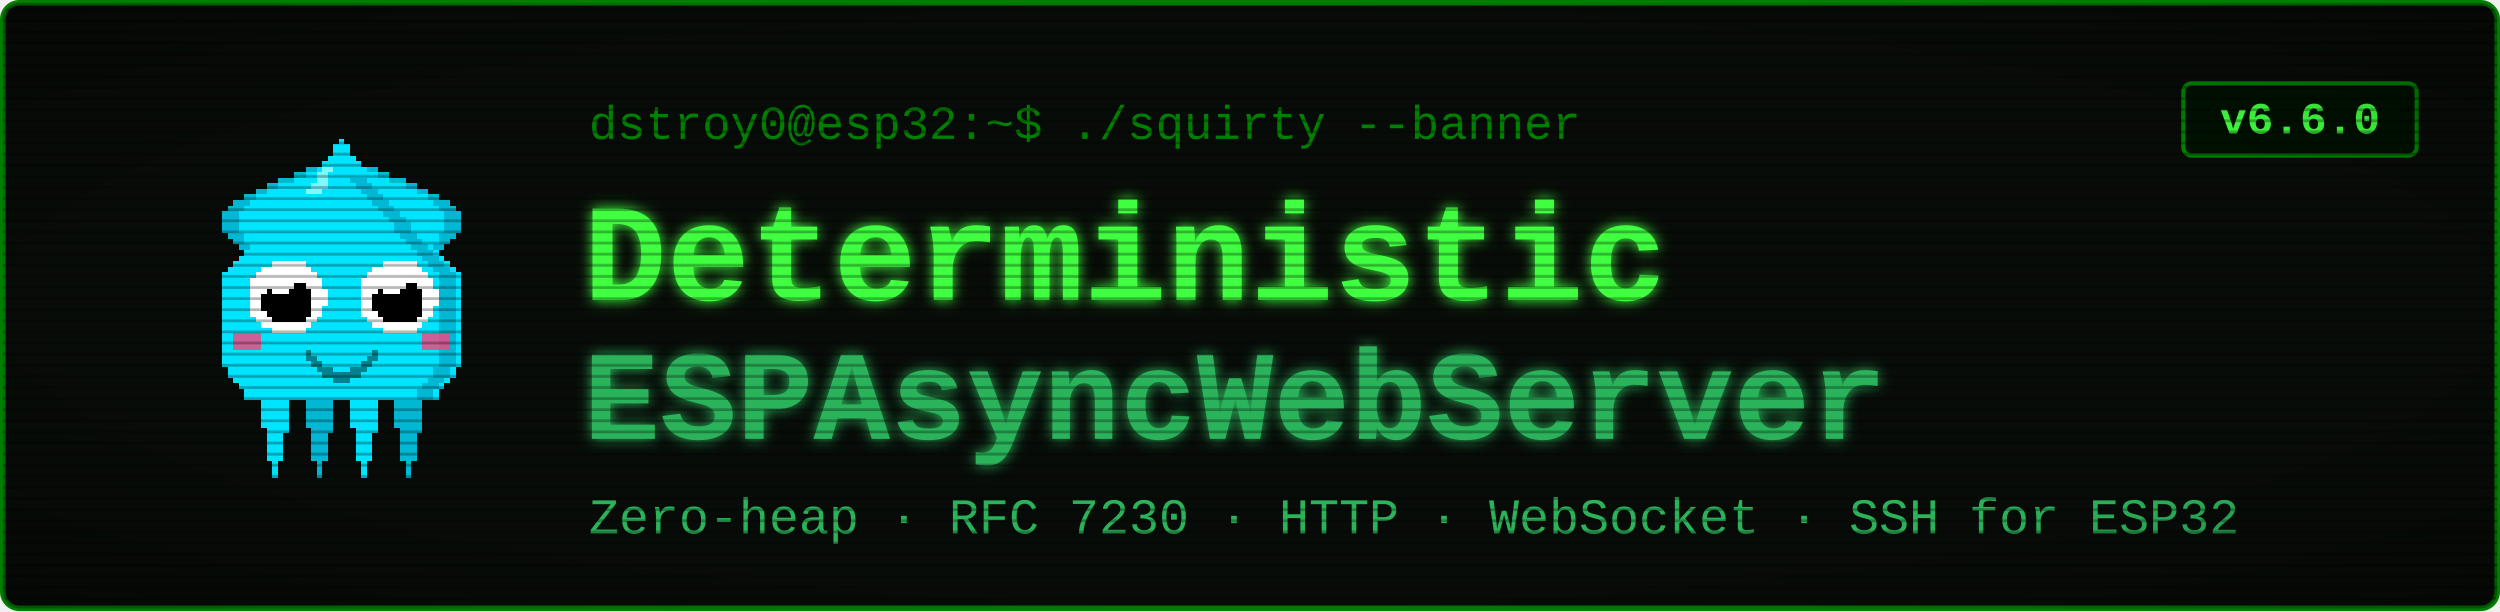
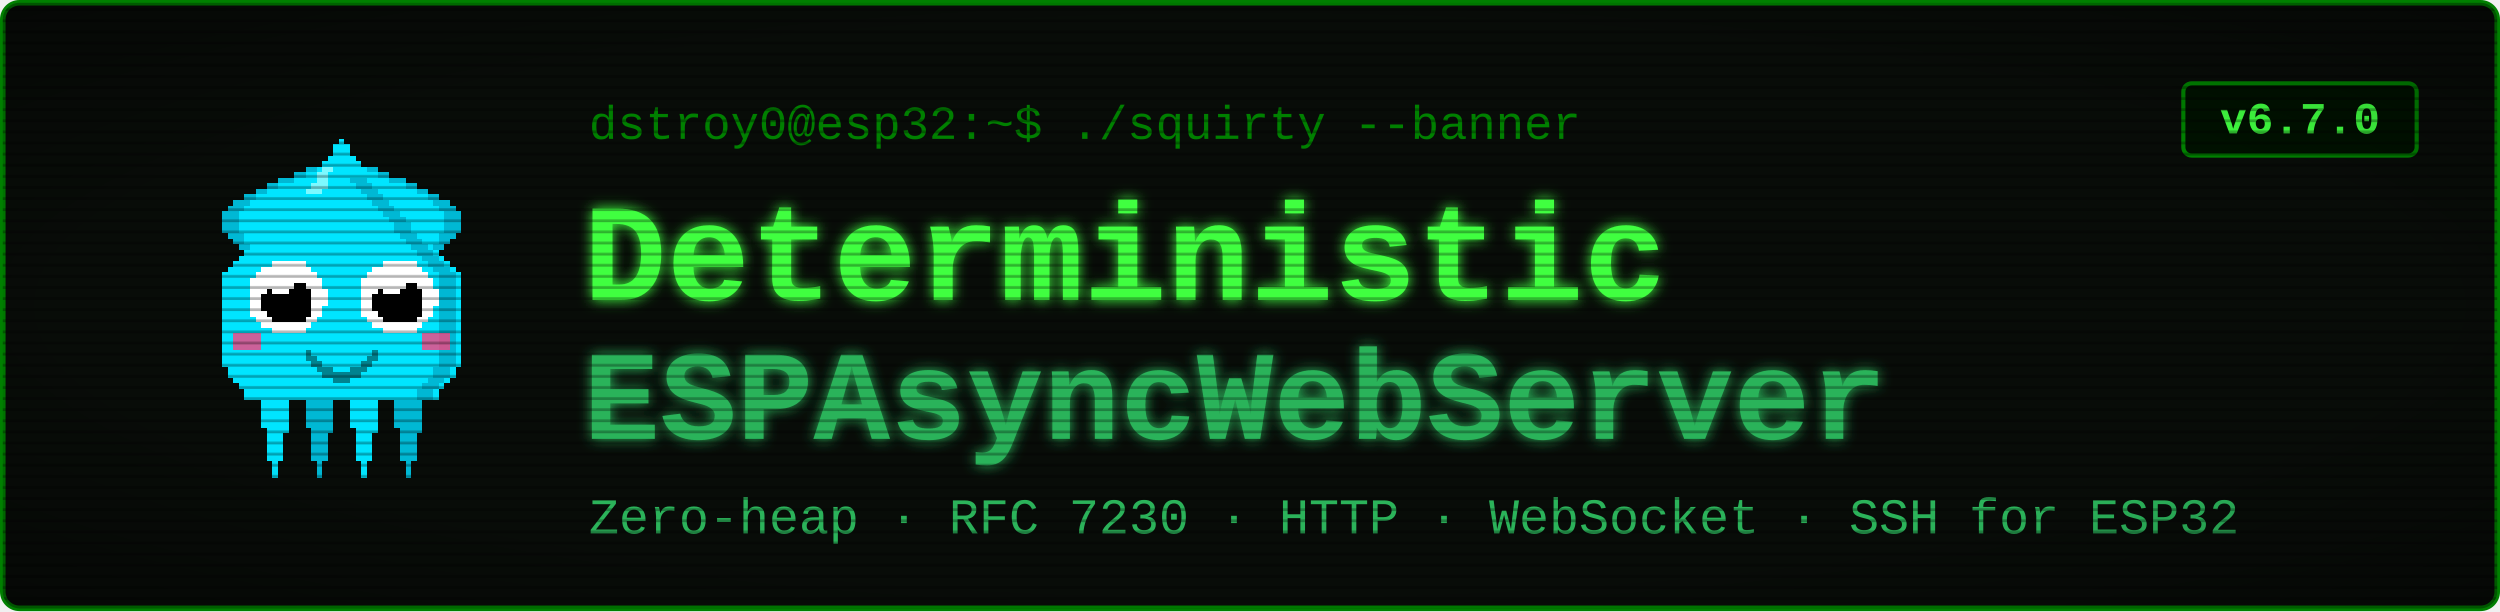
<svg xmlns="http://www.w3.org/2000/svg" viewBox="0 0 900 220" width="900" height="220" font-family="'Courier New', ui-monospace, monospace">
  <defs>
    <filter id="glow" x="-40%" y="-40%" width="180%" height="180%">
      <feGaussianBlur stdDeviation="2.4" result="b" />
      <feMerge>
        <feMergeNode in="b" />
        <feMergeNode in="SourceGraphic" />
      </feMerge>
    </filter>
    <pattern id="scan" width="4" height="4" patternUnits="userSpaceOnUse">
      <rect width="4" height="1" y="3" fill="#000000" opacity="0.28" />
    </pattern>
    <radialGradient id="vig" cx="50%" cy="50%" r="78%">
      <stop offset="58%" stop-color="#000000" stop-opacity="0" />
      <stop offset="100%" stop-color="#000000" stop-opacity="0.45" />
    </radialGradient>
  </defs>
  <rect x="1" y="1" width="898" height="218" rx="6" fill="#080c08" stroke="#008000" stroke-width="2" />
  <g transform="translate(58,46) scale(2)" shape-rendering="crispEdges">
    <rect x="29" y="6" width="1" height="1" fill="#00e5ff" />
    <rect x="26" y="7" width="3" height="1" fill="#00e5ff" />
    <rect x="24" y="8" width="4" height="1" fill="#00e5ff" />
    <rect x="21" y="9" width="7" height="1" fill="#00e5ff" />
    <rect x="19" y="10" width="8" height="1" fill="#00e5ff" />
    <rect x="17" y="11" width="9" height="1" fill="#00e5ff" />
    <rect x="15" y="12" width="10" height="1" fill="#00e5ff" />
    <rect x="13" y="13" width="11" height="1" fill="#00e5ff" />
    <rect x="12" y="14" width="11" height="1" fill="#00e5ff" />
    <rect x="11" y="15" width="11" height="1" fill="#00e5ff" />
    <rect x="11" y="16" width="10" height="1" fill="#00e5ff" />
    <rect x="11" y="17" width="9" height="1" fill="#00e5ff" />
    <rect x="11" y="18" width="9" height="1" fill="#00e5ff" />
    <rect x="12" y="19" width="7" height="1" fill="#00e5ff" />
    <rect x="13" y="20" width="5" height="1" fill="#00e5ff" />
    <rect x="14" y="21" width="3" height="1" fill="#00e5ff" />
    <rect x="15" y="22" width="1" height="1" fill="#00e5ff" />
    <rect x="29" y="6" width="3" height="1" fill="#00b8d4" />
    <rect x="26" y="7" width="3" height="1" fill="#00b8d4" />
    <rect x="24" y="8" width="2" height="1" fill="#00b8d4" />
    <rect x="21" y="9" width="3" height="1" fill="#00b8d4" />
    <rect x="19" y="10" width="2" height="1" fill="#00b8d4" />
    <rect x="17" y="11" width="2" height="1" fill="#00b8d4" />
    <rect x="15" y="12" width="2" height="1" fill="#00b8d4" />
    <rect x="13" y="13" width="3" height="1" fill="#00b8d4" />
    <rect x="12" y="14" width="3" height="1" fill="#00b8d4" />
    <rect x="11" y="15" width="3" height="1" fill="#00b8d4" />
    <rect x="11" y="16" width="3" height="1" fill="#00b8d4" />
    <rect x="11" y="17" width="3" height="1" fill="#00b8d4" />
    <rect x="11" y="18" width="3" height="1" fill="#00b8d4" />
    <rect x="12" y="19" width="3" height="1" fill="#00b8d4" />
    <rect x="13" y="20" width="2" height="1" fill="#00b8d4" />
    <rect x="14" y="21" width="2" height="1" fill="#00b8d4" />
    <rect x="15" y="22" width="2" height="1" fill="#00b8d4" />
    <rect x="35" y="6" width="1" height="1" fill="#00e5ff" />
    <rect x="36" y="7" width="3" height="1" fill="#00e5ff" />
    <rect x="37" y="8" width="4" height="1" fill="#00e5ff" />
    <rect x="37" y="9" width="7" height="1" fill="#00e5ff" />
    <rect x="38" y="10" width="8" height="1" fill="#00e5ff" />
    <rect x="39" y="11" width="9" height="1" fill="#00e5ff" />
    <rect x="40" y="12" width="10" height="1" fill="#00e5ff" />
    <rect x="41" y="13" width="11" height="1" fill="#00e5ff" />
    <rect x="42" y="14" width="11" height="1" fill="#00e5ff" />
    <rect x="43" y="15" width="11" height="1" fill="#00e5ff" />
    <rect x="44" y="16" width="10" height="1" fill="#00e5ff" />
    <rect x="45" y="17" width="9" height="1" fill="#00e5ff" />
    <rect x="45" y="18" width="9" height="1" fill="#00e5ff" />
    <rect x="46" y="19" width="7" height="1" fill="#00e5ff" />
    <rect x="47" y="20" width="5" height="1" fill="#00e5ff" />
    <rect x="48" y="21" width="3" height="1" fill="#00e5ff" />
    <rect x="49" y="22" width="1" height="1" fill="#00e5ff" />
    <rect x="33" y="6" width="3" height="1" fill="#00b8d4" />
    <rect x="36" y="7" width="3" height="1" fill="#00b8d4" />
    <rect x="39" y="8" width="2" height="1" fill="#00b8d4" />
    <rect x="41" y="9" width="3" height="1" fill="#00b8d4" />
    <rect x="44" y="10" width="2" height="1" fill="#00b8d4" />
    <rect x="46" y="11" width="2" height="1" fill="#00b8d4" />
    <rect x="48" y="12" width="2" height="1" fill="#00b8d4" />
    <rect x="49" y="13" width="3" height="1" fill="#00b8d4" />
    <rect x="50" y="14" width="3" height="1" fill="#00b8d4" />
    <rect x="51" y="15" width="3" height="1" fill="#00b8d4" />
    <rect x="51" y="16" width="3" height="1" fill="#00b8d4" />
    <rect x="51" y="17" width="3" height="1" fill="#00b8d4" />
    <rect x="51" y="18" width="3" height="1" fill="#00b8d4" />
    <rect x="50" y="19" width="3" height="1" fill="#00b8d4" />
    <rect x="50" y="20" width="2" height="1" fill="#00b8d4" />
    <rect x="49" y="21" width="2" height="1" fill="#00b8d4" />
    <rect x="48" y="22" width="2" height="1" fill="#00b8d4" />
    <rect x="17" y="46" width="7" height="1" fill="#00e5ff" />
    <rect x="17" y="47" width="7" height="1" fill="#00e5ff" />
    <rect x="17" y="48" width="7" height="1" fill="#00e5ff" />
    <rect x="18" y="49" width="5" height="1" fill="#00e5ff" />
    <rect x="18" y="50" width="5" height="1" fill="#00e5ff" />
    <rect x="18" y="51" width="5" height="1" fill="#00e5ff" />
    <rect x="18" y="52" width="5" height="1" fill="#00e5ff" />
    <rect x="18" y="53" width="5" height="1" fill="#00e5ff" />
    <rect x="19" y="54" width="4" height="1" fill="#00e5ff" />
    <rect x="19" y="55" width="3" height="1" fill="#00e5ff" />
    <rect x="19" y="56" width="3" height="1" fill="#00e5ff" />
    <rect x="19" y="57" width="3" height="1" fill="#00e5ff" />
    <rect x="19" y="58" width="3" height="1" fill="#00e5ff" />
    <rect x="19" y="59" width="3" height="1" fill="#00e5ff" />
    <rect x="20" y="60" width="1" height="1" fill="#00e5ff" />
    <rect x="20" y="61" width="1" height="1" fill="#00e5ff" />
    <rect x="20" y="62" width="1" height="1" fill="#00e5ff" />
    <rect x="25" y="46" width="7" height="1" fill="#00b8d4" />
    <rect x="25" y="47" width="7" height="1" fill="#00b8d4" />
    <rect x="25" y="48" width="7" height="1" fill="#00b8d4" />
    <rect x="26" y="49" width="5" height="1" fill="#00b8d4" />
    <rect x="26" y="50" width="5" height="1" fill="#00b8d4" />
    <rect x="26" y="51" width="5" height="1" fill="#00b8d4" />
    <rect x="26" y="52" width="5" height="1" fill="#00b8d4" />
    <rect x="26" y="53" width="5" height="1" fill="#00b8d4" />
    <rect x="27" y="54" width="4" height="1" fill="#00b8d4" />
    <rect x="27" y="55" width="3" height="1" fill="#00b8d4" />
    <rect x="27" y="56" width="3" height="1" fill="#00b8d4" />
    <rect x="27" y="57" width="3" height="1" fill="#00b8d4" />
    <rect x="27" y="58" width="3" height="1" fill="#00b8d4" />
    <rect x="27" y="59" width="3" height="1" fill="#00b8d4" />
    <rect x="28" y="60" width="1" height="1" fill="#00b8d4" />
    <rect x="28" y="61" width="1" height="1" fill="#00b8d4" />
    <rect x="28" y="62" width="1" height="1" fill="#00b8d4" />
    <rect x="33" y="46" width="7" height="1" fill="#00e5ff" />
    <rect x="33" y="47" width="7" height="1" fill="#00e5ff" />
    <rect x="33" y="48" width="7" height="1" fill="#00e5ff" />
    <rect x="34" y="49" width="5" height="1" fill="#00e5ff" />
    <rect x="34" y="50" width="5" height="1" fill="#00e5ff" />
    <rect x="34" y="51" width="5" height="1" fill="#00e5ff" />
    <rect x="34" y="52" width="5" height="1" fill="#00e5ff" />
    <rect x="34" y="53" width="5" height="1" fill="#00e5ff" />
    <rect x="35" y="54" width="4" height="1" fill="#00e5ff" />
    <rect x="35" y="55" width="3" height="1" fill="#00e5ff" />
    <rect x="35" y="56" width="3" height="1" fill="#00e5ff" />
    <rect x="35" y="57" width="3" height="1" fill="#00e5ff" />
    <rect x="35" y="58" width="3" height="1" fill="#00e5ff" />
    <rect x="35" y="59" width="3" height="1" fill="#00e5ff" />
    <rect x="36" y="60" width="1" height="1" fill="#00e5ff" />
    <rect x="36" y="61" width="1" height="1" fill="#00e5ff" />
    <rect x="36" y="62" width="1" height="1" fill="#00e5ff" />
    <rect x="41" y="46" width="7" height="1" fill="#00b8d4" />
    <rect x="41" y="47" width="7" height="1" fill="#00b8d4" />
    <rect x="41" y="48" width="7" height="1" fill="#00b8d4" />
    <rect x="42" y="49" width="5" height="1" fill="#00b8d4" />
    <rect x="42" y="50" width="5" height="1" fill="#00b8d4" />
    <rect x="42" y="51" width="5" height="1" fill="#00b8d4" />
    <rect x="42" y="52" width="5" height="1" fill="#00b8d4" />
    <rect x="42" y="53" width="5" height="1" fill="#00b8d4" />
    <rect x="43" y="54" width="4" height="1" fill="#00b8d4" />
    <rect x="43" y="55" width="3" height="1" fill="#00b8d4" />
    <rect x="43" y="56" width="3" height="1" fill="#00b8d4" />
    <rect x="43" y="57" width="3" height="1" fill="#00b8d4" />
    <rect x="43" y="58" width="3" height="1" fill="#00b8d4" />
    <rect x="43" y="59" width="3" height="1" fill="#00b8d4" />
    <rect x="44" y="60" width="1" height="1" fill="#00b8d4" />
    <rect x="44" y="61" width="1" height="1" fill="#00b8d4" />
    <rect x="44" y="62" width="1" height="1" fill="#00b8d4" />
    <rect x="32" y="2" width="1" height="1" fill="#00e5ff" />
    <rect x="31" y="3" width="3" height="1" fill="#00e5ff" />
    <rect x="31" y="4" width="3" height="1" fill="#00e5ff" />
    <rect x="30" y="5" width="5" height="1" fill="#00e5ff" />
    <rect x="29" y="6" width="7" height="1" fill="#00e5ff" />
    <rect x="28" y="7" width="9" height="1" fill="#00e5ff" />
    <rect x="27" y="8" width="11" height="1" fill="#00e5ff" />
    <rect x="27" y="9" width="11" height="1" fill="#00e5ff" />
    <rect x="26" y="10" width="13" height="1" fill="#00e5ff" />
    <rect x="25" y="11" width="15" height="1" fill="#00e5ff" />
    <rect x="24" y="12" width="17" height="1" fill="#00e5ff" />
    <rect x="23" y="13" width="19" height="1" fill="#00e5ff" />
    <rect x="22" y="14" width="21" height="1" fill="#00e5ff" />
    <rect x="21" y="15" width="23" height="1" fill="#00e5ff" />
    <rect x="20" y="16" width="25" height="1" fill="#00e5ff" />
    <rect x="19" y="17" width="27" height="1" fill="#00e5ff" />
    <rect x="19" y="18" width="27" height="1" fill="#00e5ff" />
    <rect x="18" y="19" width="29" height="1" fill="#00e5ff" />
    <rect x="17" y="20" width="31" height="1" fill="#00e5ff" />
    <rect x="16" y="21" width="33" height="1" fill="#00e5ff" />
    <rect x="15" y="22" width="35" height="1" fill="#00e5ff" />
    <rect x="14" y="23" width="37" height="1" fill="#00e5ff" />
    <rect x="13" y="24" width="39" height="1" fill="#00e5ff" />
    <rect x="12" y="25" width="41" height="1" fill="#00e5ff" />
    <rect x="11" y="26" width="43" height="1" fill="#00e5ff" />
    <rect x="11" y="27" width="43" height="1" fill="#00e5ff" />
    <rect x="11" y="28" width="43" height="1" fill="#00e5ff" />
    <rect x="11" y="29" width="43" height="1" fill="#00e5ff" />
    <rect x="11" y="30" width="43" height="1" fill="#00e5ff" />
    <rect x="11" y="31" width="43" height="1" fill="#00e5ff" />
    <rect x="11" y="32" width="43" height="1" fill="#00e5ff" />
    <rect x="11" y="33" width="43" height="1" fill="#00e5ff" />
    <rect x="11" y="34" width="43" height="1" fill="#00e5ff" />
    <rect x="11" y="35" width="43" height="1" fill="#00e5ff" />
    <rect x="11" y="36" width="43" height="1" fill="#00e5ff" />
    <rect x="11" y="37" width="43" height="1" fill="#00e5ff" />
    <rect x="11" y="38" width="43" height="1" fill="#00e5ff" />
    <rect x="11" y="39" width="43" height="1" fill="#00e5ff" />
    <rect x="11" y="40" width="43" height="1" fill="#00e5ff" />
    <rect x="11" y="41" width="43" height="1" fill="#00e5ff" />
    <rect x="11" y="42" width="43" height="1" fill="#00e5ff" />
    <rect x="12" y="43" width="41" height="1" fill="#00e5ff" />
    <rect x="12" y="44" width="41" height="1" fill="#00e5ff" />
    <rect x="13" y="45" width="39" height="1" fill="#00e5ff" />
    <rect x="14" y="46" width="37" height="1" fill="#00e5ff" />
    <rect x="15" y="47" width="35" height="1" fill="#00e5ff" />
    <rect x="15" y="48" width="35" height="1" fill="#00e5ff" />
    <rect x="34" y="9" width="3" height="1" fill="#00b8d4" />
    <rect x="35" y="10" width="3" height="1" fill="#00b8d4" />
    <rect x="36" y="11" width="3" height="1" fill="#00b8d4" />
    <rect x="37" y="12" width="3" height="1" fill="#00b8d4" />
    <rect x="38" y="13" width="3" height="1" fill="#00b8d4" />
    <rect x="39" y="14" width="3" height="1" fill="#00b8d4" />
    <rect x="40" y="15" width="3" height="1" fill="#00b8d4" />
    <rect x="41" y="16" width="3" height="1" fill="#00b8d4" />
    <rect x="42" y="17" width="3" height="1" fill="#00b8d4" />
    <rect x="42" y="18" width="3" height="1" fill="#00b8d4" />
    <rect x="43" y="19" width="3" height="1" fill="#00b8d4" />
    <rect x="44" y="20" width="3" height="1" fill="#00b8d4" />
    <rect x="45" y="21" width="3" height="1" fill="#00b8d4" />
    <rect x="46" y="22" width="3" height="1" fill="#00b8d4" />
    <rect x="47" y="23" width="3" height="1" fill="#00b8d4" />
    <rect x="48" y="24" width="3" height="1" fill="#00b8d4" />
    <rect x="49" y="25" width="3" height="1" fill="#00b8d4" />
    <rect x="50" y="26" width="3" height="1" fill="#00b8d4" />
    <rect x="50" y="27" width="3" height="1" fill="#00b8d4" />
    <rect x="50" y="28" width="3" height="1" fill="#00b8d4" />
    <rect x="50" y="29" width="3" height="1" fill="#00b8d4" />
    <rect x="50" y="30" width="3" height="1" fill="#00b8d4" />
    <rect x="50" y="31" width="3" height="1" fill="#00b8d4" />
    <rect x="50" y="32" width="3" height="1" fill="#00b8d4" />
    <rect x="50" y="33" width="3" height="1" fill="#00b8d4" />
    <rect x="50" y="34" width="3" height="1" fill="#00b8d4" />
    <rect x="50" y="35" width="3" height="1" fill="#00b8d4" />
    <rect x="50" y="36" width="3" height="1" fill="#00b8d4" />
    <rect x="50" y="37" width="3" height="1" fill="#00b8d4" />
    <rect x="50" y="38" width="3" height="1" fill="#00b8d4" />
    <rect x="50" y="39" width="3" height="1" fill="#00b8d4" />
    <rect x="50" y="40" width="3" height="1" fill="#00b8d4" />
    <rect x="50" y="41" width="3" height="1" fill="#00b8d4" />
    <rect x="50" y="42" width="3" height="1" fill="#00b8d4" />
    <rect x="49" y="43" width="3" height="1" fill="#00b8d4" />
    <rect x="49" y="44" width="3" height="1" fill="#00b8d4" />
    <rect x="48" y="45" width="3" height="1" fill="#00b8d4" />
    <rect x="47" y="46" width="3" height="1" fill="#00b8d4" />
    <rect x="46" y="47" width="3" height="1" fill="#00b8d4" />
    <rect x="46" y="48" width="3" height="1" fill="#00b8d4" />
    <rect x="29" y="7" width="2" height="1" fill="#7df9ff" />
    <rect x="28" y="8" width="2" height="1" fill="#7df9ff" />
    <rect x="28" y="9" width="2" height="1" fill="#7df9ff" />
    <rect x="27" y="10" width="3" height="1" fill="#7df9ff" />
    <rect x="26" y="11" width="3" height="1" fill="#7df9ff" />
    <rect x="13" y="37" width="5" height="3" fill="#ff4081" opacity="0.8" />
    <rect x="47" y="37" width="5" height="3" fill="#ff4081" opacity="0.8" />
    <rect x="20" y="24" width="6" height="1" fill="#ffffff" />
    <rect x="18" y="25" width="9" height="1" fill="#ffffff" />
    <rect x="17" y="26" width="11" height="1" fill="#ffffff" />
    <rect x="16" y="27" width="13" height="1" fill="#ffffff" />
    <rect x="16" y="28" width="13" height="1" fill="#ffffff" />
    <rect x="16" y="29" width="14" height="1" fill="#ffffff" />
    <rect x="16" y="30" width="14" height="1" fill="#ffffff" />
    <rect x="16" y="31" width="14" height="1" fill="#ffffff" />
    <rect x="16" y="32" width="13" height="1" fill="#ffffff" />
    <rect x="16" y="33" width="13" height="1" fill="#ffffff" />
    <rect x="17" y="34" width="11" height="1" fill="#ffffff" />
    <rect x="18" y="35" width="9" height="1" fill="#ffffff" />
    <rect x="20" y="36" width="6" height="1" fill="#ffffff" />
    <rect x="20" y="28" width="6" height="1" fill="#000000" />
    <rect x="19" y="29" width="8" height="1" fill="#000000" />
    <rect x="18" y="30" width="9" height="1" fill="#000000" />
    <rect x="18" y="31" width="9" height="1" fill="#000000" />
    <rect x="18" y="32" width="9" height="1" fill="#000000" />
    <rect x="19" y="33" width="8" height="1" fill="#000000" />
    <rect x="20" y="34" width="6" height="1" fill="#000000" />
    <rect x="20" y="27" width="3" height="1" fill="#ffffff" />
    <rect x="20" y="28" width="4" height="1" fill="#ffffff" />
    <rect x="20" y="29" width="3" height="1" fill="#ffffff" />
    <rect x="40" y="24" width="6" height="1" fill="#ffffff" />
    <rect x="38" y="25" width="9" height="1" fill="#ffffff" />
    <rect x="37" y="26" width="11" height="1" fill="#ffffff" />
    <rect x="36" y="27" width="13" height="1" fill="#ffffff" />
    <rect x="36" y="28" width="13" height="1" fill="#ffffff" />
    <rect x="36" y="29" width="14" height="1" fill="#ffffff" />
    <rect x="36" y="30" width="14" height="1" fill="#ffffff" />
    <rect x="36" y="31" width="14" height="1" fill="#ffffff" />
    <rect x="36" y="32" width="13" height="1" fill="#ffffff" />
    <rect x="36" y="33" width="13" height="1" fill="#ffffff" />
    <rect x="37" y="34" width="11" height="1" fill="#ffffff" />
    <rect x="38" y="35" width="9" height="1" fill="#ffffff" />
    <rect x="40" y="36" width="6" height="1" fill="#ffffff" />
    <rect x="40" y="28" width="6" height="1" fill="#000000" />
    <rect x="39" y="29" width="8" height="1" fill="#000000" />
    <rect x="38" y="30" width="9" height="1" fill="#000000" />
    <rect x="38" y="31" width="9" height="1" fill="#000000" />
    <rect x="38" y="32" width="9" height="1" fill="#000000" />
    <rect x="39" y="33" width="8" height="1" fill="#000000" />
    <rect x="40" y="34" width="6" height="1" fill="#000000" />
    <rect x="40" y="27" width="3" height="1" fill="#ffffff" />
    <rect x="40" y="28" width="4" height="1" fill="#ffffff" />
    <rect x="40" y="29" width="3" height="1" fill="#ffffff" />
    <rect x="26" y="40" width="1" height="2" fill="#00838f" />
    <rect x="27" y="41" width="1" height="2" fill="#00838f" />
    <rect x="28" y="42" width="1" height="2" fill="#00838f" />
    <rect x="29" y="43" width="1" height="2" fill="#00838f" />
    <rect x="30" y="43" width="1" height="2" fill="#00838f" />
    <rect x="31" y="44" width="1" height="2" fill="#00838f" />
    <rect x="32" y="44" width="1" height="2" fill="#00838f" />
    <rect x="33" y="44" width="1" height="2" fill="#00838f" />
    <rect x="34" y="43" width="1" height="2" fill="#00838f" />
    <rect x="35" y="43" width="1" height="2" fill="#00838f" />
    <rect x="36" y="42" width="1" height="2" fill="#00838f" />
    <rect x="37" y="41" width="1" height="2" fill="#00838f" />
    <rect x="38" y="40" width="1" height="2" fill="#00838f" />
  </g>
  <text x="212" y="50" font-size="17" fill="#008000">dstroy0@esp32:~$ ./squirty --banner</text>
  <text x="210" y="108" font-size="50" font-weight="700" fill="#40ff40" filter="url(#glow)">Deterministic</text>
  <text x="210" y="158" font-size="46" font-weight="700" fill="#2bb35a" filter="url(#glow)">ESPAsyncWebServer</text>
  <text x="212" y="192" font-size="18" fill="#2bb35a">Zero-heap · RFC 7230 · HTTP · WebSocket · SSH for ESP32</text>
  <rect x="786" y="30" width="84" height="26" rx="3" fill="#001100" stroke="#008000" stroke-width="1.5" />
-   <text x="828" y="48" font-size="16" font-weight="700" fill="#40ff40" text-anchor="middle">v6.6.0</text>
+   <text x="828" y="48" font-size="16" font-weight="700" fill="#40ff40" text-anchor="middle">v6.7.0</text>
  <rect x="1" y="1" width="898" height="218" rx="6" fill="url(#scan)" />
  <rect x="1" y="1" width="898" height="218" rx="6" fill="url(#vig)" />
</svg>
